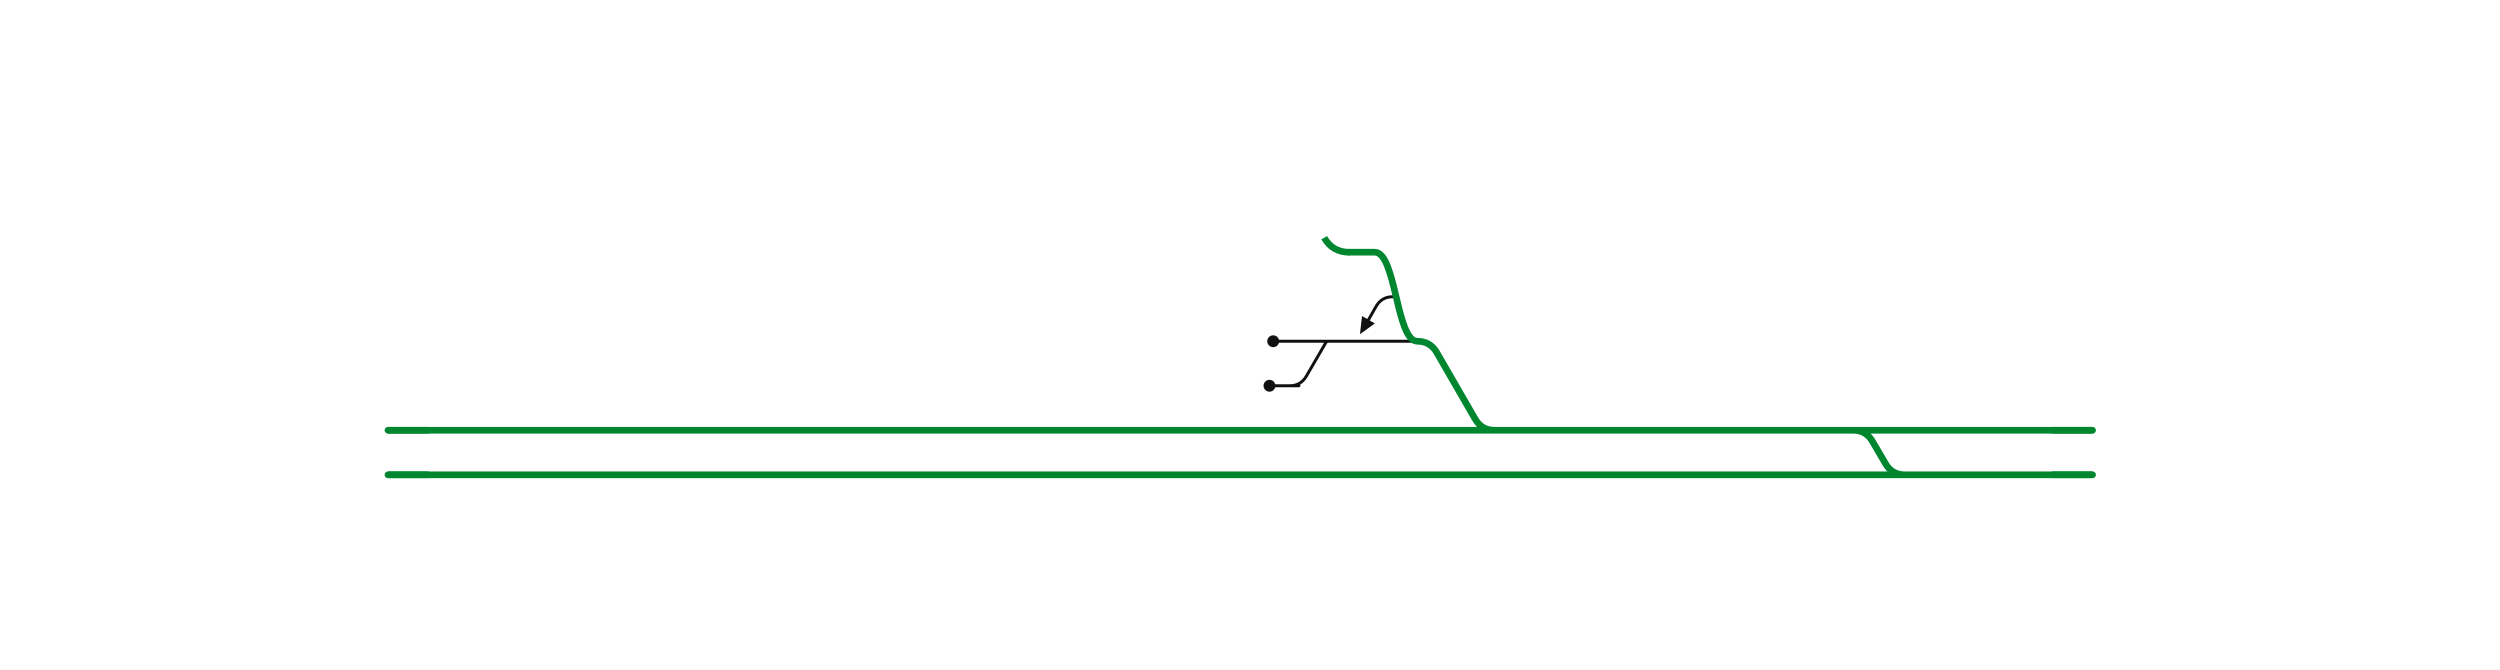
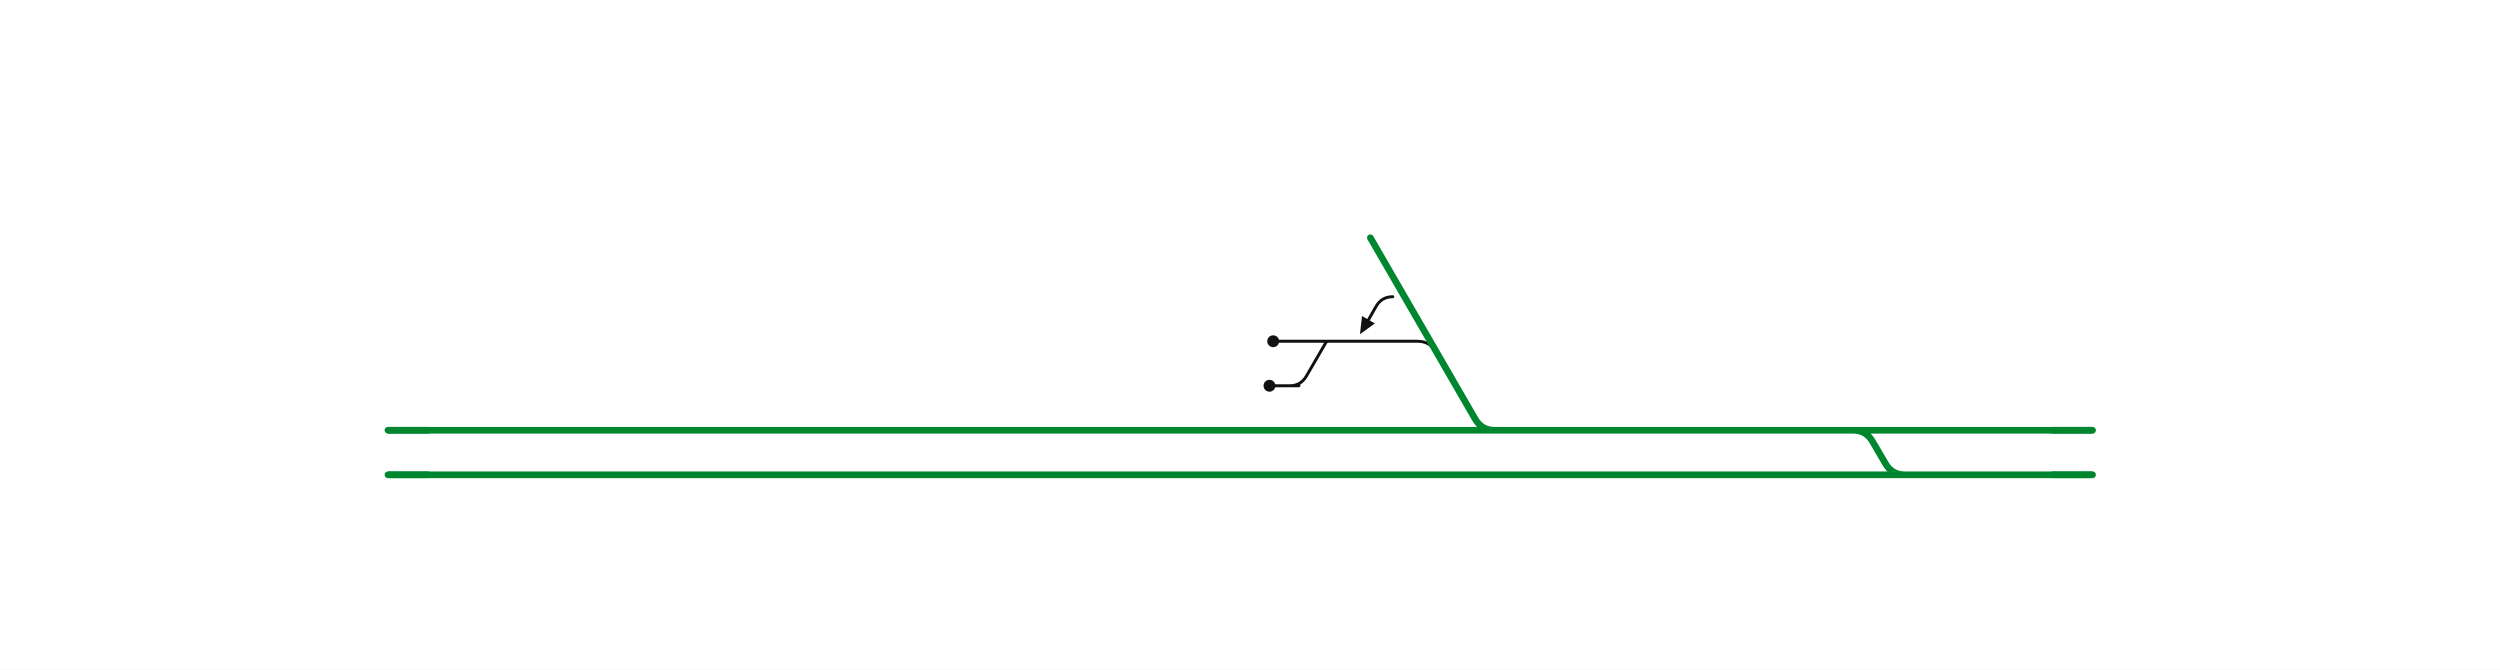
<svg xmlns="http://www.w3.org/2000/svg" viewBox="0 -26 1348 361" width="1348" height="361" font-family="Fira Sans, Source Sans 3, Helvetica, Arial, sans-serif">
  <rect y="-26" width="100%" height="100%" fill="#fff" />
  <g fill="none" stroke-linecap="round" stroke-linejoin="round">
-     <path d="M745.0,158.0H764.2 M751.0,134.0Q745.0,134.0 742.0,139.2L737.9,146.4 M716.3,158.0H745.0 M686.5,158.0H716.3 M684.5,182.0H700.4M695.4,182.0Q701.4,182.0 704.4,176.8L714.8,158.9Q715.3,158.0 716.3,158.0H716.3" stroke="#111" stroke-width="1.6" />
-     <path d="M999.2,206.0H1128.3 M547.2,206.0H599.0 M296.0,206.0H547.2 M653.5,230.0H1027.1 M547.0,230.0H600.6 M296.3,230.0H547.0 M616.0,206.0H648.2 M599.0,206.0H616.0 M617.7,230.0H653.5 M600.6,230.0H617.7 M648.2,206.0H805.9 M764.2,158.0H764.2Q771.2,158.0 774.7,164.1L795.4,199.9Q798.9,206.0 805.9,206.0H805.9  M999.2,206.0H999.2Q1006.2,206.0 1009.7,212.1L1016.6,223.9Q1020.1,230.0 1027.1,230.0H1027.1 M1027.1,230.0H1128.3 M805.9,206.0H999.2 M266.8,230.0H296.3 M266.8,206.0H296.0 M209.2,230.0H266.8 M209.2,206.0H266.8 M727.5,110.0H741.3M741.3,110.0C752.8,110.0 752.8,158.0 764.2,158.0" stroke="#00862f" stroke-width="3.6" />
+     <path d="M745.0,158.0L764.2,158.0Q771.2,158.0 774.7,164.1 M751.0,134.0Q745.0,134.0 742.0,139.2L737.9,146.4  M716.3,158.0H745.0  M686.5,158.0H716.3  M684.5,182.0H700.4 M695.4,182.0Q701.4,182.0 704.4,176.8L714.8,158.9Q715.3,158.0 716.3,158.0H716.3" stroke="#111" stroke-width="1.6" />
+     <path d="M999.2,206.0H1128.3  M547.2,206.0H599.0  M296.0,206.0H547.2  M653.5,230.0H1027.1  M547.0,230.0H600.6  M296.3,230.0H547.0  M616.0,206.0H648.2  M599.0,206.0H616.0  M617.7,230.0H653.5  M600.6,230.0H617.7  M648.2,206.0H805.9  M738.9,102.2L774.7,164.1L795.4,199.9Q798.9,206.0 805.9,206.0H805.9   M999.2,206.0H999.2Q1006.2,206.0 1009.7,212.1L1016.6,223.9Q1020.1,230.0 1027.1,230.0H1027.1  M1027.1,230.0H1128.3  M805.9,206.0H999.2  M266.8,230.0H296.3  M266.8,206.0H296.0  M209.2,230.0H266.8  M209.2,206.0H266.8 " stroke="#00862f" stroke-width="3.6" />
  </g>
  <circle cx="686.5" cy="158.0" r="3.2" fill="#111" />
  <circle cx="684.5" cy="182.0" r="3.2" fill="#111" />
  <path d="M733.3,154.2L734.4,144.4L741.3,148.4Z" fill="#111" />
  <path d="M1106.3,206.0H1128.3" stroke="#00862f" stroke-width="3.6" fill="none" />
  <path d="M1106.3,230.0H1128.3" stroke="#00862f" stroke-width="3.6" fill="none" />
  <path d="M231.2,230.0H209.2" stroke="#00862f" stroke-width="3.6" fill="none" />
  <path d="M231.2,206.0H209.2" stroke="#00862f" stroke-width="3.6" fill="none" />
-   <path d="M727.5,110.0Q718.5,110.0 714.0,102.2" stroke="#00862f" stroke-width="3.6" fill="none" />
+   <path d="" stroke="#00862f" stroke-width="3.6" fill="none" />
</svg>
